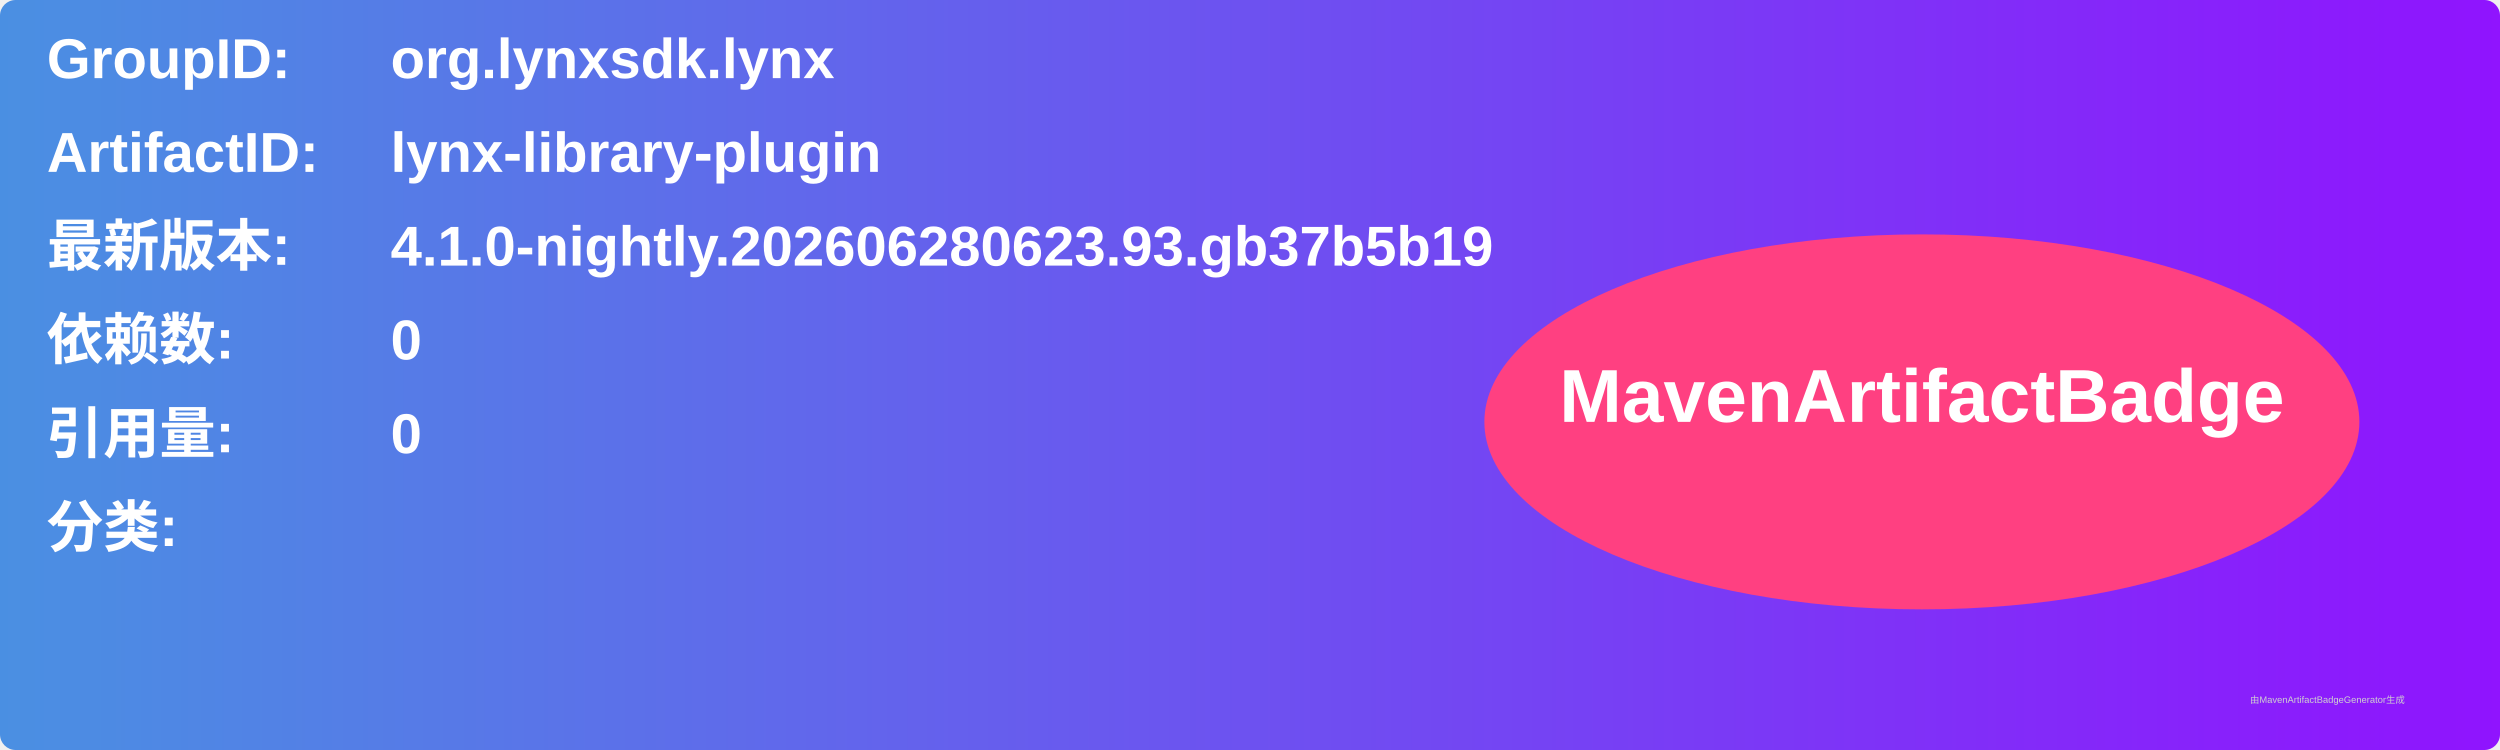
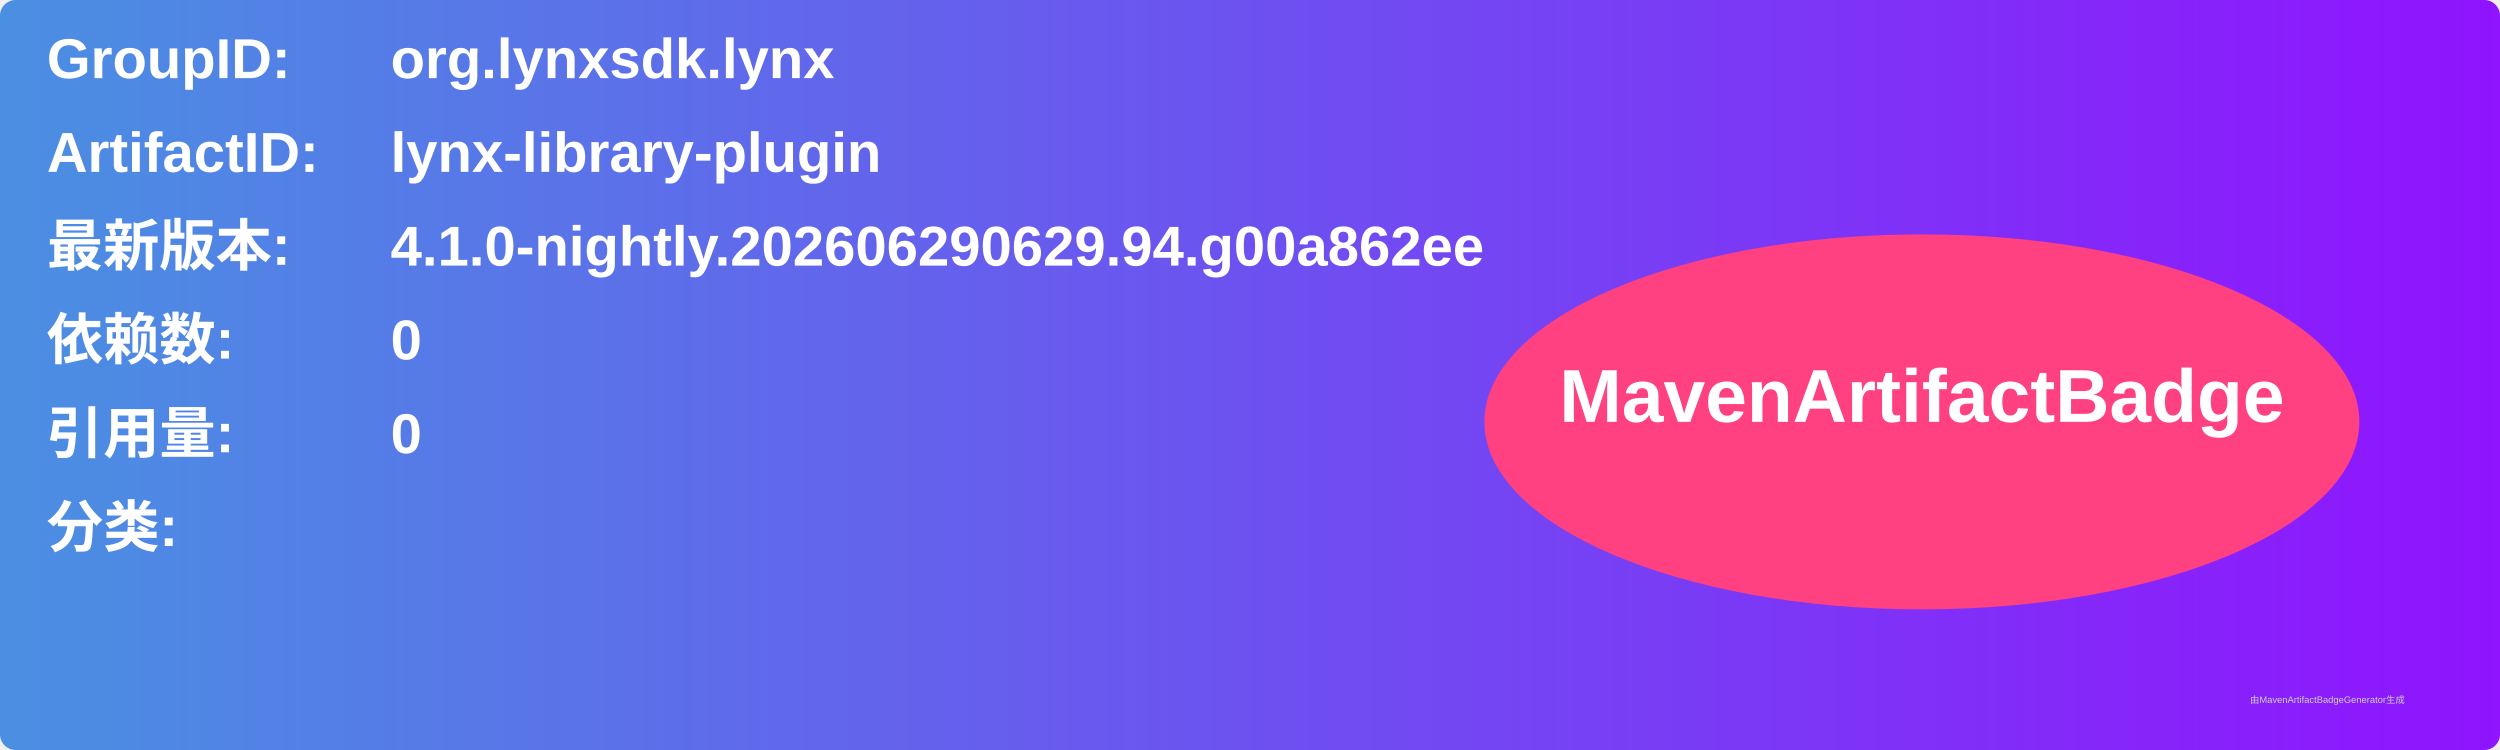
<svg xmlns="http://www.w3.org/2000/svg" width="800" height="240" viewBox="0 0 800 240">
  <linearGradient id="grad" x1="0%" y1="0%" x2="100%" y2="0%">
    <stop offset="0%" stop-color="#4a90e2" />
    <stop offset="100%" stop-color="#9013fe" />
  </linearGradient>
  <rect width="100%" height="100%" rx="5" ry="5" fill="url(#grad)" />
  <g transform="translate(15, 15)">
    <text x="0" y="10" font-family="Arial" font-size="18" fill="white" font-weight="bold" width="260">GroupID:</text>
    <text x="110" y="10" font-family="Arial" font-size="18" fill="white" font-weight="bold" width="460">org.lynxsdk.lynx</text>
    <text x="0" y="40" font-family="Arial" font-size="18" fill="white" font-weight="bold" width="260">ArtifactID:</text>
    <text x="110" y="40" font-family="Arial" font-size="18" fill="white" font-weight="bold" width="460">lynx-library-plugin</text>
    <text x="0" y="70" font-family="Arial" font-size="18" fill="white" font-weight="bold">最新版本:</text>
    <text x="110" y="70" font-family="Arial" font-size="18" fill="white" font-weight="bold">
-       <tspan font-weight="bold">4.1.0-nightly.202606280623.93.gb37b5b19</tspan>
+       <tspan font-weight="bold">4.1.0-nightly.202606290629.94.g00a862ee</tspan>
    </text>
    <text x="0" y="100" font-family="Arial" font-size="18" fill="white" font-weight="bold">依赖数: </text>
    <text x="110" y="100" font-family="Arial" font-size="18" fill="white">
      <tspan font-weight="bold">0</tspan>
    </text>
    <text x="0" y="130" font-family="Arial" font-size="18" fill="white" font-weight="bold">引用量: </text>
    <text x="110" y="130" font-family="Arial" font-size="18" fill="white">
      <tspan font-weight="bold">0</tspan>
    </text>
    <text x="0" y="160" font-family="Arial" font-size="18" fill="white" font-weight="bold">分类:</text>
    <text x="10" y="190" font-family="Arial" font-size="10" fill="white">
      <tspan font-weight="bold" />
    </text>
    <ellipse cx="600" cy="120" rx="140" ry="60" fill="#ff4081" />
    <text x="600" y="120" text-anchor="middle" font-family="Arial" font-size="24" fill="white" font-weight="bold">MavenArtifactBadge</text>
  </g>
  <text x="720" y="225" font-family="Arial" font-size="3" fill="#d0d0d0">由MavenArtifactBadgeGenerator生成</text>
</svg>
